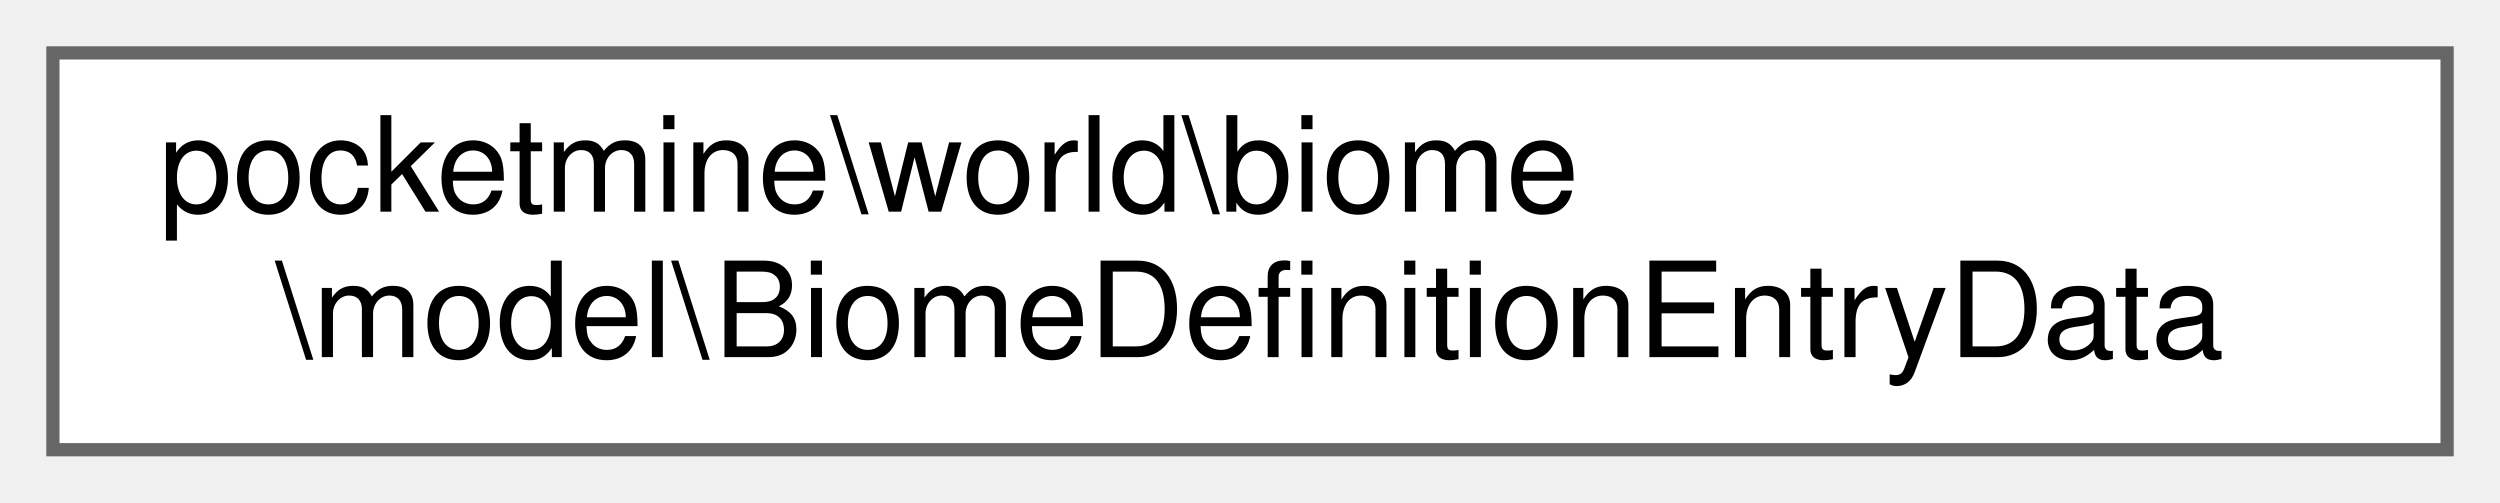
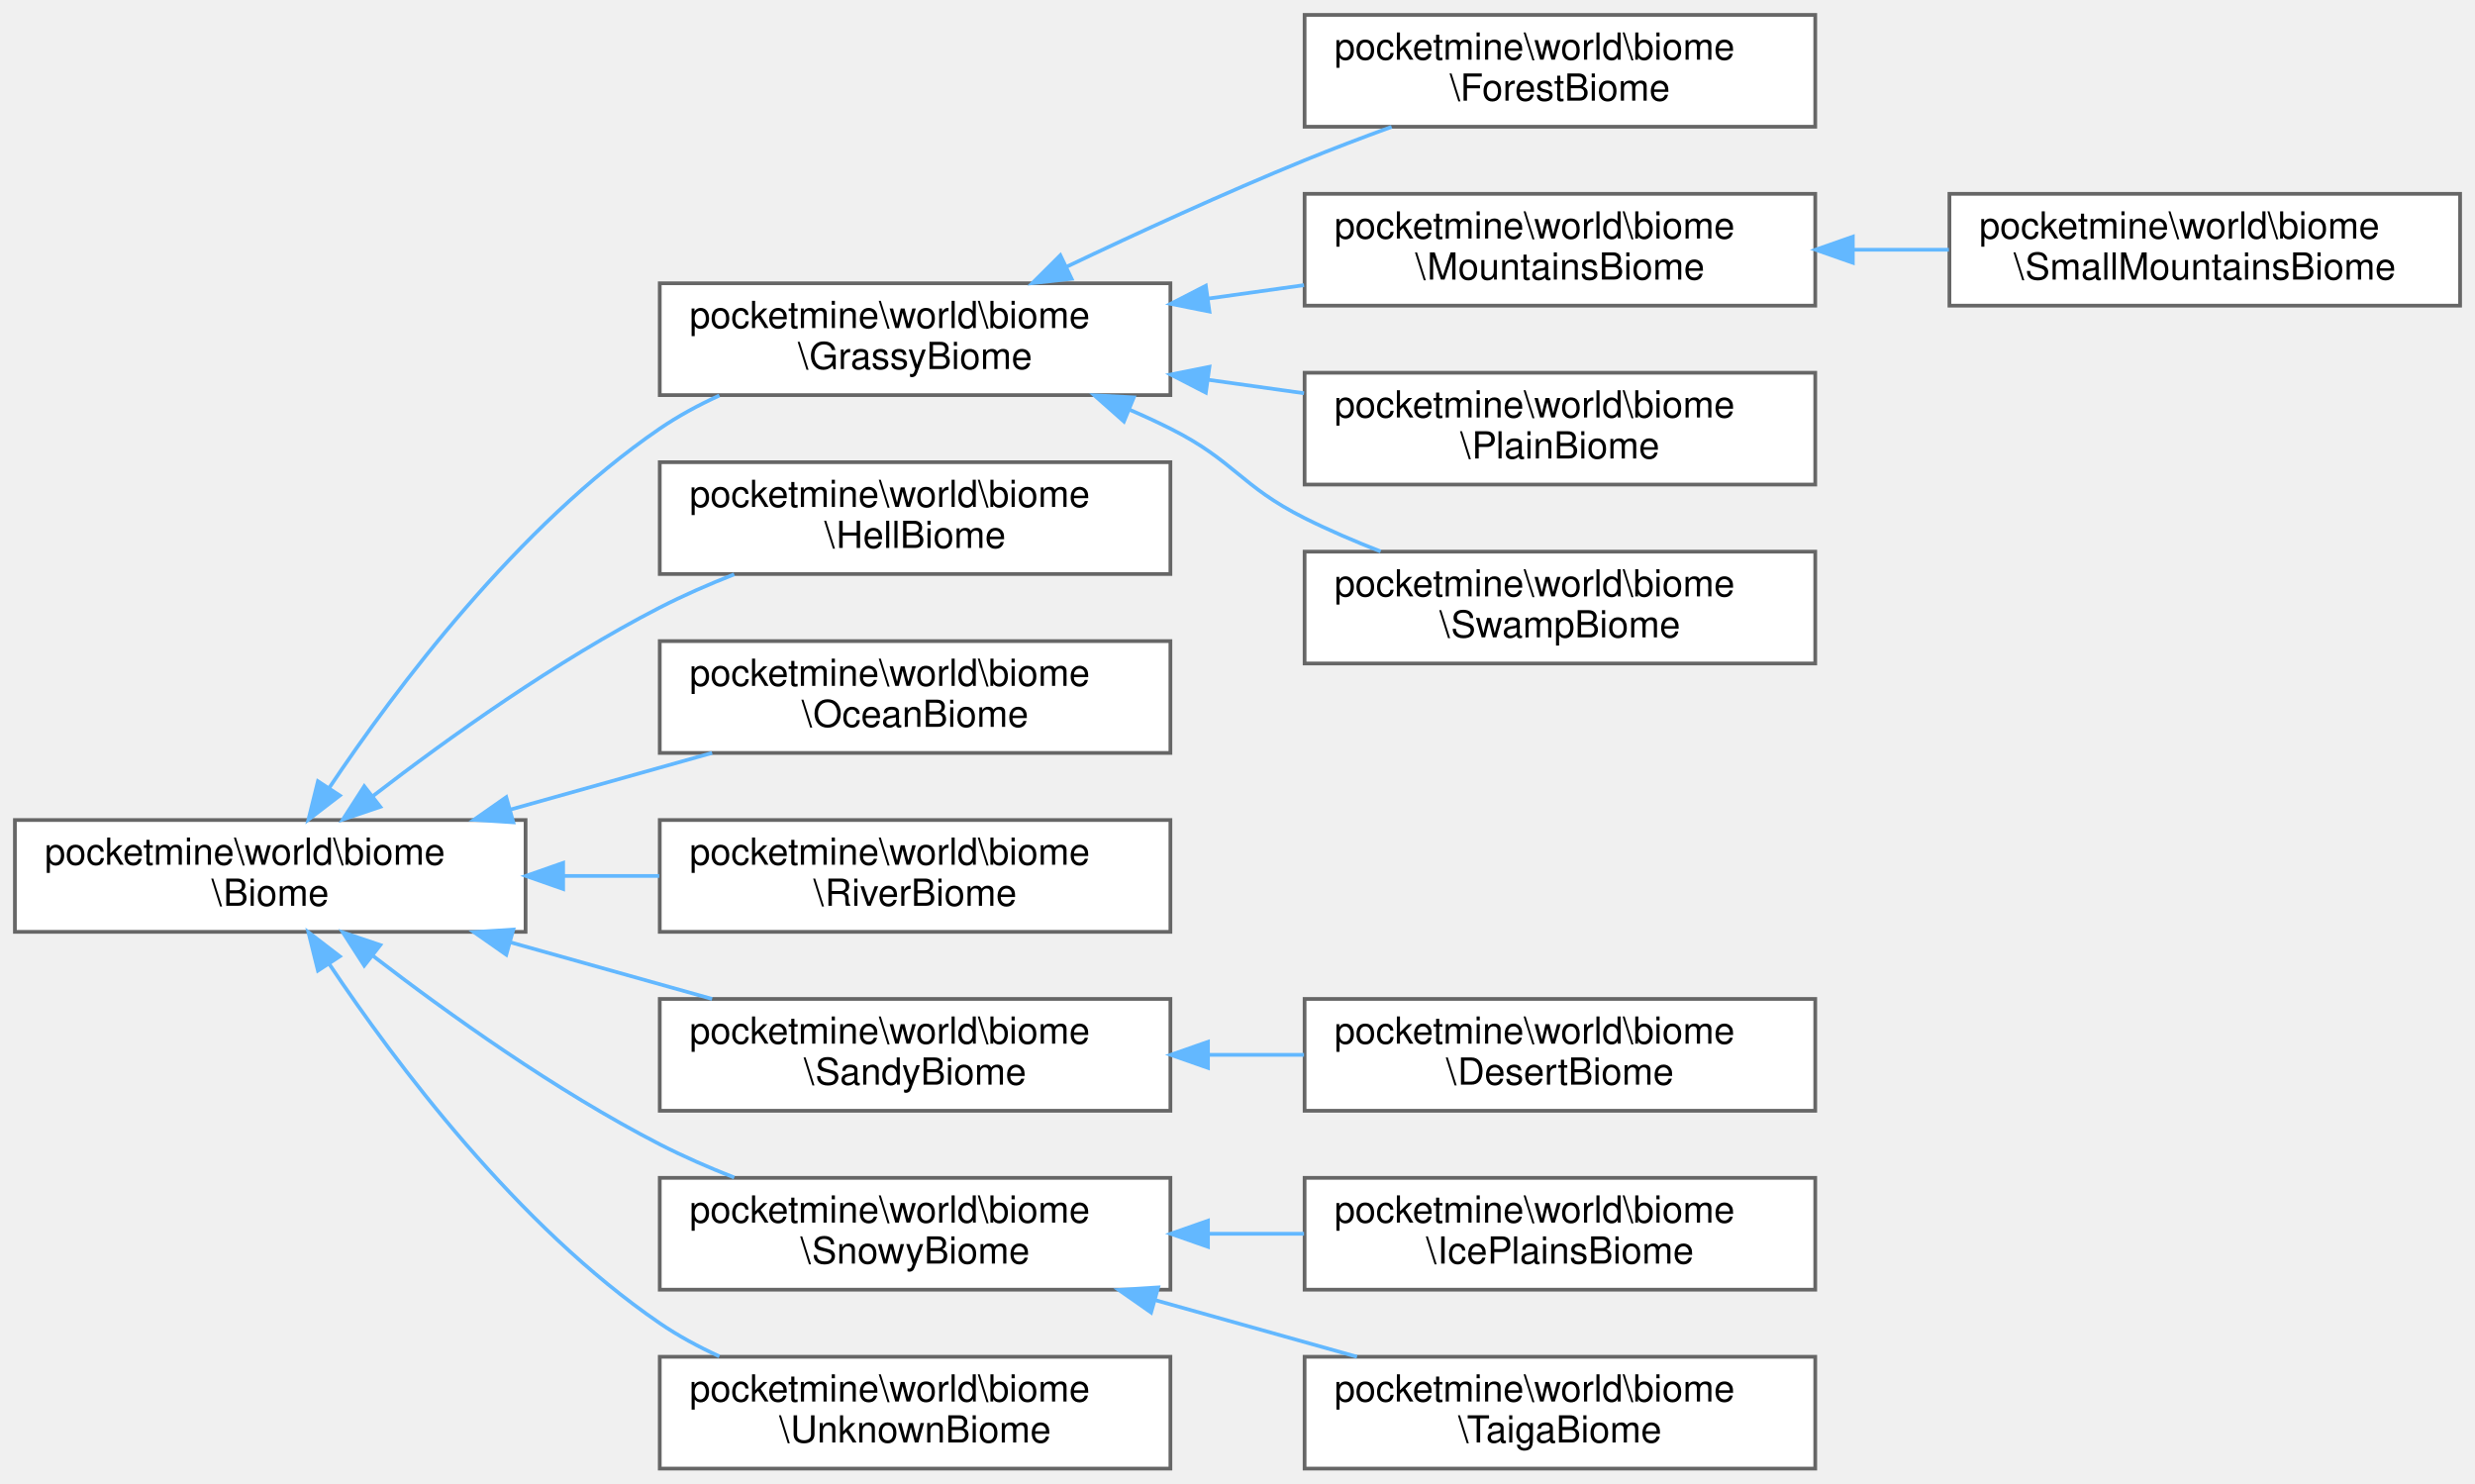
- <svg xmlns="http://www.w3.org/2000/svg" xmlns:xlink="http://www.w3.org/1999/xlink" width="189pt" height="38pt" viewBox="0.00 0.00 189.00 38.00">
-   <g id="graph0" class="graph" transform="scale(1 1) rotate(0) translate(4 34)">
+ <svg xmlns="http://www.w3.org/2000/svg" xmlns:xlink="http://www.w3.org/1999/xlink" width="664pt" height="398pt" viewBox="0.00 0.00 664.00 398.00">
+   <g id="graph0" class="graph" transform="scale(1 1) rotate(0) translate(4 394)">
    <g id="Node000000" class="node">
      <g id="a_Node000000">
-         <a xlink:href="d2/d09/classpocketmine_1_1world_1_1biome_1_1model_1_1_biome_definition_entry_data.html" target="_top" xlink:title=" ">
-           <polygon fill="white" stroke="#666666" points="181,-30 0,-30 0,0 181,0 181,-30" />
-           <text text-anchor="start" x="8" y="-18" font-family="Helvetica,sans-Serif" font-size="10.00">pocketmine\world\biome</text>
-           <text text-anchor="middle" x="90.5" y="-7" font-family="Helvetica,sans-Serif" font-size="10.00">\model\BiomeDefinitionEntryData</text>
+         <a xlink:href="d8/d20/classpocketmine_1_1world_1_1biome_1_1_biome.html" target="_top" xlink:title=" ">
+           <polygon fill="white" stroke="#666666" points="137,-174 0,-174 0,-144 137,-144 137,-174" />
+           <text text-anchor="start" x="8" y="-162" font-family="Helvetica,sans-Serif" font-size="10.00">pocketmine\world\biome</text>
+           <text text-anchor="middle" x="68.5" y="-151" font-family="Helvetica,sans-Serif" font-size="10.00">\Biome</text>
+         </a>
+       </g>
+     </g>
+     <g id="Node000001" class="node">
+       <g id="a_Node000001">
+         <a xlink:href="d8/db5/classpocketmine_1_1world_1_1biome_1_1_grassy_biome.html" target="_top" xlink:title=" ">
+           <polygon fill="white" stroke="#666666" points="310,-318 173,-318 173,-288 310,-288 310,-318" />
+           <text text-anchor="start" x="181" y="-306" font-family="Helvetica,sans-Serif" font-size="10.00">pocketmine\world\biome</text>
+           <text text-anchor="middle" x="241.5" y="-295" font-family="Helvetica,sans-Serif" font-size="10.00">\GrassyBiome</text>
+         </a>
+       </g>
+     </g>
+     <g id="edge1435_Node000000_Node000001" class="edge">
+       <g id="a_edge1435_Node000000_Node000001">
+         <a xlink:title=" ">
+           <path fill="none" stroke="#63b8ff" d="M84.26,-182.53C102.2,-209.36 134.86,-252.89 173,-279 177.93,-282.37 183.38,-285.32 188.99,-287.89" />
+           <polygon fill="#63b8ff" stroke="#63b8ff" points="87.16,-180.57 78.75,-174.12 81.3,-184.4 87.16,-180.57" />
+         </a>
+       </g>
+     </g>
+     <g id="Node000007" class="node">
+       <g id="a_Node000007">
+         <a xlink:href="da/d10/classpocketmine_1_1world_1_1biome_1_1_hell_biome.html" target="_top" xlink:title=" ">
+           <polygon fill="white" stroke="#666666" points="310,-270 173,-270 173,-240 310,-240 310,-270" />
+           <text text-anchor="start" x="181" y="-258" font-family="Helvetica,sans-Serif" font-size="10.00">pocketmine\world\biome</text>
+           <text text-anchor="middle" x="241.5" y="-247" font-family="Helvetica,sans-Serif" font-size="10.00">\HellBiome</text>
+         </a>
+       </g>
+     </g>
+     <g id="edge1441_Node000000_Node000007" class="edge">
+       <g id="a_edge1441_Node000000_Node000007">
+         <a xlink:title=" ">
+           <path fill="none" stroke="#63b8ff" d="M96.08,-180.46C116.28,-196.01 145.23,-216.73 173,-231 179.31,-234.24 186.15,-237.23 192.98,-239.91" />
+           <polygon fill="#63b8ff" stroke="#63b8ff" points="98.03,-177.54 87.99,-174.15 93.72,-183.06 98.03,-177.54" />
+         </a>
+       </g>
+     </g>
+     <g id="Node000008" class="node">
+       <g id="a_Node000008">
+         <a xlink:href="dd/df1/classpocketmine_1_1world_1_1biome_1_1_ocean_biome.html" target="_top" xlink:title=" ">
+           <polygon fill="white" stroke="#666666" points="310,-222 173,-222 173,-192 310,-192 310,-222" />
+           <text text-anchor="start" x="181" y="-210" font-family="Helvetica,sans-Serif" font-size="10.00">pocketmine\world\biome</text>
+           <text text-anchor="middle" x="241.5" y="-199" font-family="Helvetica,sans-Serif" font-size="10.00">\OceanBiome</text>
+         </a>
+       </g>
+     </g>
+     <g id="edge1442_Node000000_Node000008" class="edge">
+       <g id="a_edge1442_Node000000_Node000008">
+         <a xlink:title=" ">
+           <path fill="none" stroke="#63b8ff" d="M132.87,-176.79C150.69,-181.79 169.88,-187.18 187.05,-192" />
+           <polygon fill="#63b8ff" stroke="#63b8ff" points="133.71,-173.39 123.14,-174.06 131.82,-180.13 133.71,-173.39" />
+         </a>
+       </g>
+     </g>
+     <g id="Node000009" class="node">
+       <g id="a_Node000009">
+         <a xlink:href="d5/d52/classpocketmine_1_1world_1_1biome_1_1_river_biome.html" target="_top" xlink:title=" ">
+           <polygon fill="white" stroke="#666666" points="310,-174 173,-174 173,-144 310,-144 310,-174" />
+           <text text-anchor="start" x="181" y="-162" font-family="Helvetica,sans-Serif" font-size="10.00">pocketmine\world\biome</text>
+           <text text-anchor="middle" x="241.5" y="-151" font-family="Helvetica,sans-Serif" font-size="10.00">\RiverBiome</text>
+         </a>
+       </g>
+     </g>
+     <g id="edge1443_Node000000_Node000009" class="edge">
+       <g id="a_edge1443_Node000000_Node000009">
+         <a xlink:title=" ">
+           <path fill="none" stroke="#63b8ff" d="M147.1,-159C155.69,-159 164.39,-159 172.85,-159" />
+           <polygon fill="#63b8ff" stroke="#63b8ff" points="147.08,-155.5 137.08,-159 147.08,-162.5 147.08,-155.5" />
+         </a>
+       </g>
+     </g>
+     <g id="Node000010" class="node">
+       <g id="a_Node000010">
+         <a xlink:href="d4/dce/classpocketmine_1_1world_1_1biome_1_1_sandy_biome.html" target="_top" xlink:title=" ">
+           <polygon fill="white" stroke="#666666" points="310,-126 173,-126 173,-96 310,-96 310,-126" />
+           <text text-anchor="start" x="181" y="-114" font-family="Helvetica,sans-Serif" font-size="10.00">pocketmine\world\biome</text>
+           <text text-anchor="middle" x="241.5" y="-103" font-family="Helvetica,sans-Serif" font-size="10.00">\SandyBiome</text>
+         </a>
+       </g>
+     </g>
+     <g id="edge1444_Node000000_Node000010" class="edge">
+       <g id="a_edge1444_Node000000_Node000010">
+         <a xlink:title=" ">
+           <path fill="none" stroke="#63b8ff" d="M132.87,-141.21C150.69,-136.21 169.88,-130.82 187.05,-126" />
+           <polygon fill="#63b8ff" stroke="#63b8ff" points="131.82,-137.87 123.14,-143.94 133.71,-144.61 131.82,-137.87" />
+         </a>
+       </g>
+     </g>
+     <g id="Node000012" class="node">
+       <g id="a_Node000012">
+         <a xlink:href="dd/d55/classpocketmine_1_1world_1_1biome_1_1_snowy_biome.html" target="_top" xlink:title=" ">
+           <polygon fill="white" stroke="#666666" points="310,-78 173,-78 173,-48 310,-48 310,-78" />
+           <text text-anchor="start" x="181" y="-66" font-family="Helvetica,sans-Serif" font-size="10.00">pocketmine\world\biome</text>
+           <text text-anchor="middle" x="241.5" y="-55" font-family="Helvetica,sans-Serif" font-size="10.00">\SnowyBiome</text>
+         </a>
+       </g>
+     </g>
+     <g id="edge1446_Node000000_Node000012" class="edge">
+       <g id="a_edge1446_Node000000_Node000012">
+         <a xlink:title=" ">
+           <path fill="none" stroke="#63b8ff" d="M96.08,-137.54C116.28,-121.99 145.23,-101.27 173,-87 179.31,-83.76 186.15,-80.77 192.98,-78.09" />
+           <polygon fill="#63b8ff" stroke="#63b8ff" points="93.72,-134.94 87.99,-143.85 98.03,-140.46 93.72,-134.94" />
+         </a>
+       </g>
+     </g>
+     <g id="Node000015" class="node">
+       <g id="a_Node000015">
+         <a xlink:href="d8/d8c/classpocketmine_1_1world_1_1biome_1_1_unknown_biome.html" target="_top" xlink:title=" ">
+           <polygon fill="white" stroke="#666666" points="310,-30 173,-30 173,0 310,0 310,-30" />
+           <text text-anchor="start" x="181" y="-18" font-family="Helvetica,sans-Serif" font-size="10.00">pocketmine\world\biome</text>
+           <text text-anchor="middle" x="241.5" y="-7" font-family="Helvetica,sans-Serif" font-size="10.00">\UnknownBiome</text>
+         </a>
+       </g>
+     </g>
+     <g id="edge1449_Node000000_Node000015" class="edge">
+       <g id="a_edge1449_Node000000_Node000015">
+         <a xlink:title=" ">
+           <path fill="none" stroke="#63b8ff" d="M84.26,-135.47C102.2,-108.64 134.86,-65.11 173,-39 177.93,-35.63 183.38,-32.68 188.99,-30.11" />
+           <polygon fill="#63b8ff" stroke="#63b8ff" points="81.3,-133.6 78.75,-143.88 87.16,-137.43 81.3,-133.6" />
+         </a>
+       </g>
+     </g>
+     <g id="Node000002" class="node">
+       <g id="a_Node000002">
+         <a xlink:href="de/df1/classpocketmine_1_1world_1_1biome_1_1_forest_biome.html" target="_top" xlink:title=" ">
+           <polygon fill="white" stroke="#666666" points="483,-390 346,-390 346,-360 483,-360 483,-390" />
+           <text text-anchor="start" x="354" y="-378" font-family="Helvetica,sans-Serif" font-size="10.00">pocketmine\world\biome</text>
+           <text text-anchor="middle" x="414.5" y="-367" font-family="Helvetica,sans-Serif" font-size="10.00">\ForestBiome</text>
+         </a>
+       </g>
+     </g>
+     <g id="edge1436_Node000001_Node000002" class="edge">
+       <g id="a_edge1436_Node000001_Node000002">
+         <a xlink:title=" ">
+           <path fill="none" stroke="#63b8ff" d="M281.99,-322.36C301.14,-331.48 324.57,-342.24 346,-351 353.48,-354.06 361.52,-357.11 369.34,-359.96" />
+           <polygon fill="#63b8ff" stroke="#63b8ff" points="283.5,-319.2 272.97,-318.04 280.47,-325.51 283.5,-319.2" />
+         </a>
+       </g>
+     </g>
+     <g id="Node000003" class="node">
+       <g id="a_Node000003">
+         <a xlink:href="d8/da8/classpocketmine_1_1world_1_1biome_1_1_mountains_biome.html" target="_top" xlink:title=" ">
+           <polygon fill="white" stroke="#666666" points="483,-342 346,-342 346,-312 483,-312 483,-342" />
+           <text text-anchor="start" x="354" y="-330" font-family="Helvetica,sans-Serif" font-size="10.00">pocketmine\world\biome</text>
+           <text text-anchor="middle" x="414.5" y="-319" font-family="Helvetica,sans-Serif" font-size="10.00">\MountainsBiome</text>
+         </a>
+       </g>
+     </g>
+     <g id="edge1437_Node000001_Node000003" class="edge">
+       <g id="a_edge1437_Node000001_Node000003">
+         <a xlink:title=" ">
+           <path fill="none" stroke="#63b8ff" d="M320.1,-313.89C328.69,-315.1 337.39,-316.32 345.85,-317.5" />
+           <polygon fill="#63b8ff" stroke="#63b8ff" points="320.47,-310.41 310.08,-312.49 319.5,-317.34 320.47,-310.41" />
+         </a>
+       </g>
+     </g>
+     <g id="Node000005" class="node">
+       <g id="a_Node000005">
+         <a xlink:href="d7/d60/classpocketmine_1_1world_1_1biome_1_1_plain_biome.html" target="_top" xlink:title=" ">
+           <polygon fill="white" stroke="#666666" points="483,-294 346,-294 346,-264 483,-264 483,-294" />
+           <text text-anchor="start" x="354" y="-282" font-family="Helvetica,sans-Serif" font-size="10.00">pocketmine\world\biome</text>
+           <text text-anchor="middle" x="414.5" y="-271" font-family="Helvetica,sans-Serif" font-size="10.00">\PlainBiome</text>
+         </a>
+       </g>
+     </g>
+     <g id="edge1439_Node000001_Node000005" class="edge">
+       <g id="a_edge1439_Node000001_Node000005">
+         <a xlink:title=" ">
+           <path fill="none" stroke="#63b8ff" d="M320.1,-292.11C328.69,-290.9 337.39,-289.68 345.85,-288.5" />
+           <polygon fill="#63b8ff" stroke="#63b8ff" points="319.5,-288.66 310.08,-293.51 320.47,-295.59 319.5,-288.66" />
+         </a>
+       </g>
+     </g>
+     <g id="Node000006" class="node">
+       <g id="a_Node000006">
+         <a xlink:href="d1/dd8/classpocketmine_1_1world_1_1biome_1_1_swamp_biome.html" target="_top" xlink:title=" ">
+           <polygon fill="white" stroke="#666666" points="483,-246 346,-246 346,-216 483,-216 483,-246" />
+           <text text-anchor="start" x="354" y="-234" font-family="Helvetica,sans-Serif" font-size="10.00">pocketmine\world\biome</text>
+           <text text-anchor="middle" x="414.5" y="-223" font-family="Helvetica,sans-Serif" font-size="10.00">\SwampBiome</text>
+         </a>
+       </g>
+     </g>
+     <g id="edge1440_Node000001_Node000006" class="edge">
+       <g id="a_edge1440_Node000001_Node000006">
+         <a xlink:title=" ">
+           <path fill="none" stroke="#63b8ff" d="M299.03,-284.09C302.78,-282.47 306.47,-280.77 310,-279 327.19,-270.38 328.81,-263.62 346,-255 352.45,-251.77 359.44,-248.77 366.4,-246.06" />
+           <polygon fill="#63b8ff" stroke="#63b8ff" points="297.53,-280.92 289.6,-287.94 300.18,-287.39 297.53,-280.92" />
+         </a>
+       </g>
+     </g>
+     <g id="Node000004" class="node">
+       <g id="a_Node000004">
+         <a xlink:href="d9/dae/classpocketmine_1_1world_1_1biome_1_1_small_mountains_biome.html" target="_top" xlink:title=" ">
+           <polygon fill="white" stroke="#666666" points="656,-342 519,-342 519,-312 656,-312 656,-342" />
+           <text text-anchor="start" x="527" y="-330" font-family="Helvetica,sans-Serif" font-size="10.00">pocketmine\world\biome</text>
+           <text text-anchor="middle" x="587.5" y="-319" font-family="Helvetica,sans-Serif" font-size="10.00">\SmallMountainsBiome</text>
+         </a>
+       </g>
+     </g>
+     <g id="edge1438_Node000003_Node000004" class="edge">
+       <g id="a_edge1438_Node000003_Node000004">
+         <a xlink:title=" ">
+           <path fill="none" stroke="#63b8ff" d="M493.1,-327C501.69,-327 510.39,-327 518.85,-327" />
+           <polygon fill="#63b8ff" stroke="#63b8ff" points="493.08,-323.5 483.08,-327 493.08,-330.5 493.08,-323.5" />
+         </a>
+       </g>
+     </g>
+     <g id="Node000011" class="node">
+       <g id="a_Node000011">
+         <a xlink:href="d3/d39/classpocketmine_1_1world_1_1biome_1_1_desert_biome.html" target="_top" xlink:title=" ">
+           <polygon fill="white" stroke="#666666" points="483,-126 346,-126 346,-96 483,-96 483,-126" />
+           <text text-anchor="start" x="354" y="-114" font-family="Helvetica,sans-Serif" font-size="10.00">pocketmine\world\biome</text>
+           <text text-anchor="middle" x="414.5" y="-103" font-family="Helvetica,sans-Serif" font-size="10.00">\DesertBiome</text>
+         </a>
+       </g>
+     </g>
+     <g id="edge1445_Node000010_Node000011" class="edge">
+       <g id="a_edge1445_Node000010_Node000011">
+         <a xlink:title=" ">
+           <path fill="none" stroke="#63b8ff" d="M320.1,-111C328.69,-111 337.39,-111 345.85,-111" />
+           <polygon fill="#63b8ff" stroke="#63b8ff" points="320.08,-107.5 310.08,-111 320.08,-114.5 320.08,-107.5" />
+         </a>
+       </g>
+     </g>
+     <g id="Node000013" class="node">
+       <g id="a_Node000013">
+         <a xlink:href="d9/d42/classpocketmine_1_1world_1_1biome_1_1_ice_plains_biome.html" target="_top" xlink:title=" ">
+           <polygon fill="white" stroke="#666666" points="483,-78 346,-78 346,-48 483,-48 483,-78" />
+           <text text-anchor="start" x="354" y="-66" font-family="Helvetica,sans-Serif" font-size="10.00">pocketmine\world\biome</text>
+           <text text-anchor="middle" x="414.5" y="-55" font-family="Helvetica,sans-Serif" font-size="10.00">\IcePlainsBiome</text>
+         </a>
+       </g>
+     </g>
+     <g id="edge1447_Node000012_Node000013" class="edge">
+       <g id="a_edge1447_Node000012_Node000013">
+         <a xlink:title=" ">
+           <path fill="none" stroke="#63b8ff" d="M320.1,-63C328.69,-63 337.39,-63 345.85,-63" />
+           <polygon fill="#63b8ff" stroke="#63b8ff" points="320.08,-59.5 310.08,-63 320.08,-66.5 320.08,-59.5" />
+         </a>
+       </g>
+     </g>
+     <g id="Node000014" class="node">
+       <g id="a_Node000014">
+         <a xlink:href="da/d14/classpocketmine_1_1world_1_1biome_1_1_taiga_biome.html" target="_top" xlink:title=" ">
+           <polygon fill="white" stroke="#666666" points="483,-30 346,-30 346,0 483,0 483,-30" />
+           <text text-anchor="start" x="354" y="-18" font-family="Helvetica,sans-Serif" font-size="10.00">pocketmine\world\biome</text>
+           <text text-anchor="middle" x="414.5" y="-7" font-family="Helvetica,sans-Serif" font-size="10.00">\TaigaBiome</text>
+         </a>
+       </g>
+     </g>
+     <g id="edge1448_Node000012_Node000014" class="edge">
+       <g id="a_edge1448_Node000012_Node000014">
+         <a xlink:title=" ">
+           <path fill="none" stroke="#63b8ff" d="M305.87,-45.21C323.69,-40.21 342.88,-34.82 360.05,-30" />
+           <polygon fill="#63b8ff" stroke="#63b8ff" points="304.82,-41.87 296.14,-47.94 306.71,-48.61 304.82,-41.87" />
        </a>
      </g>
    </g>
  </g>
</svg>
